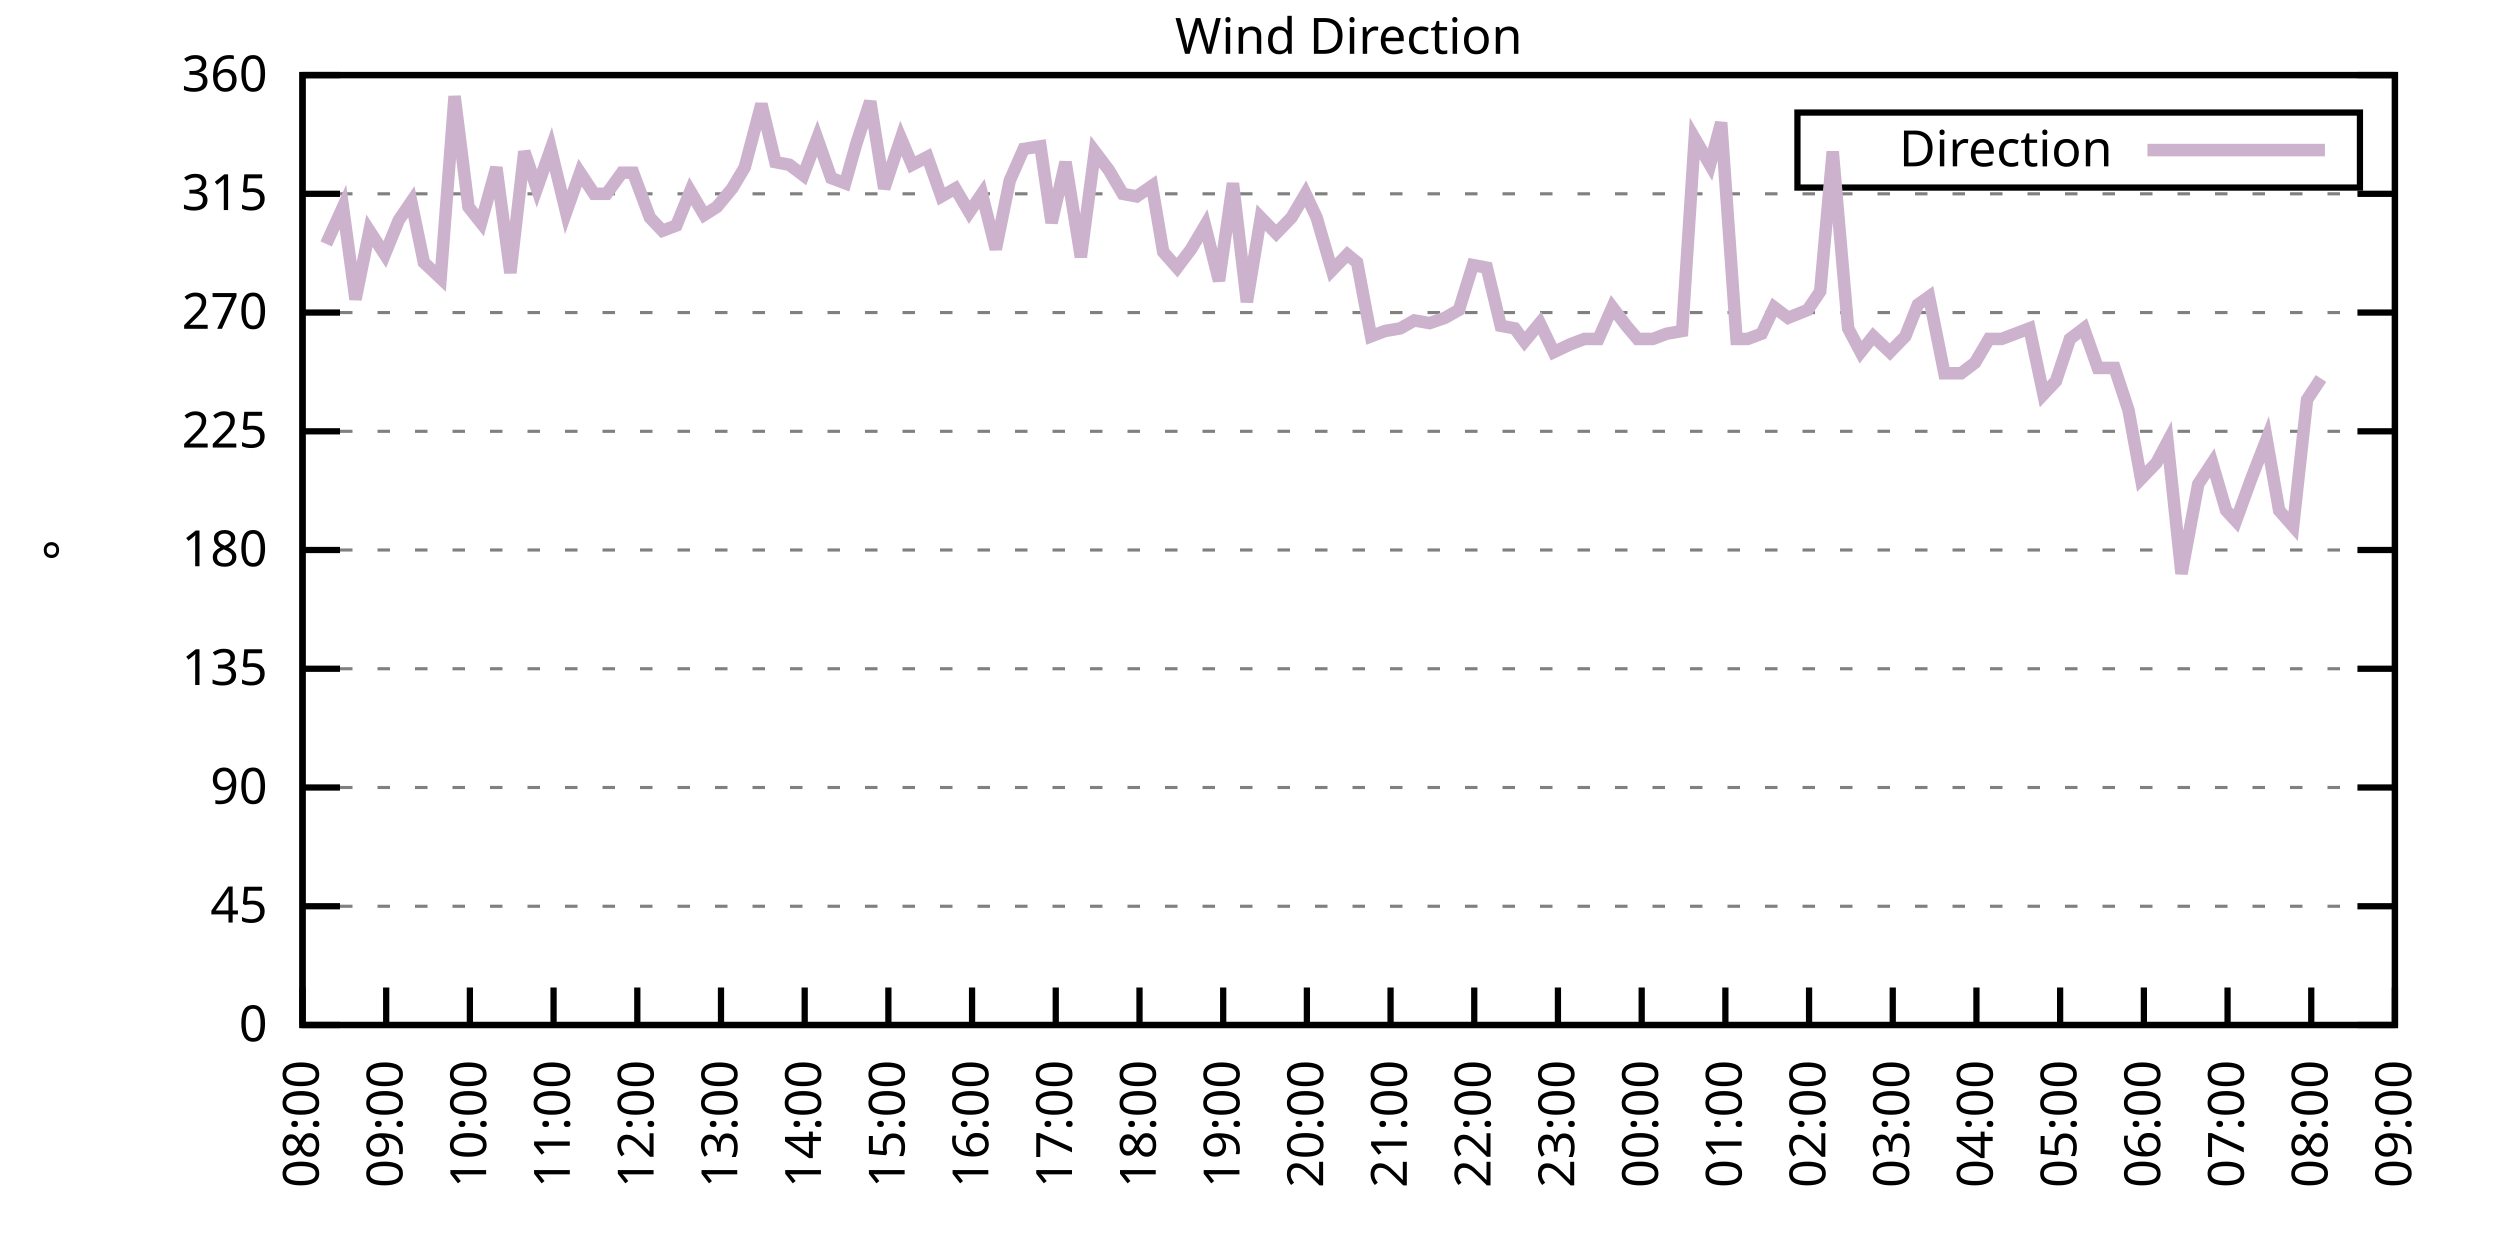
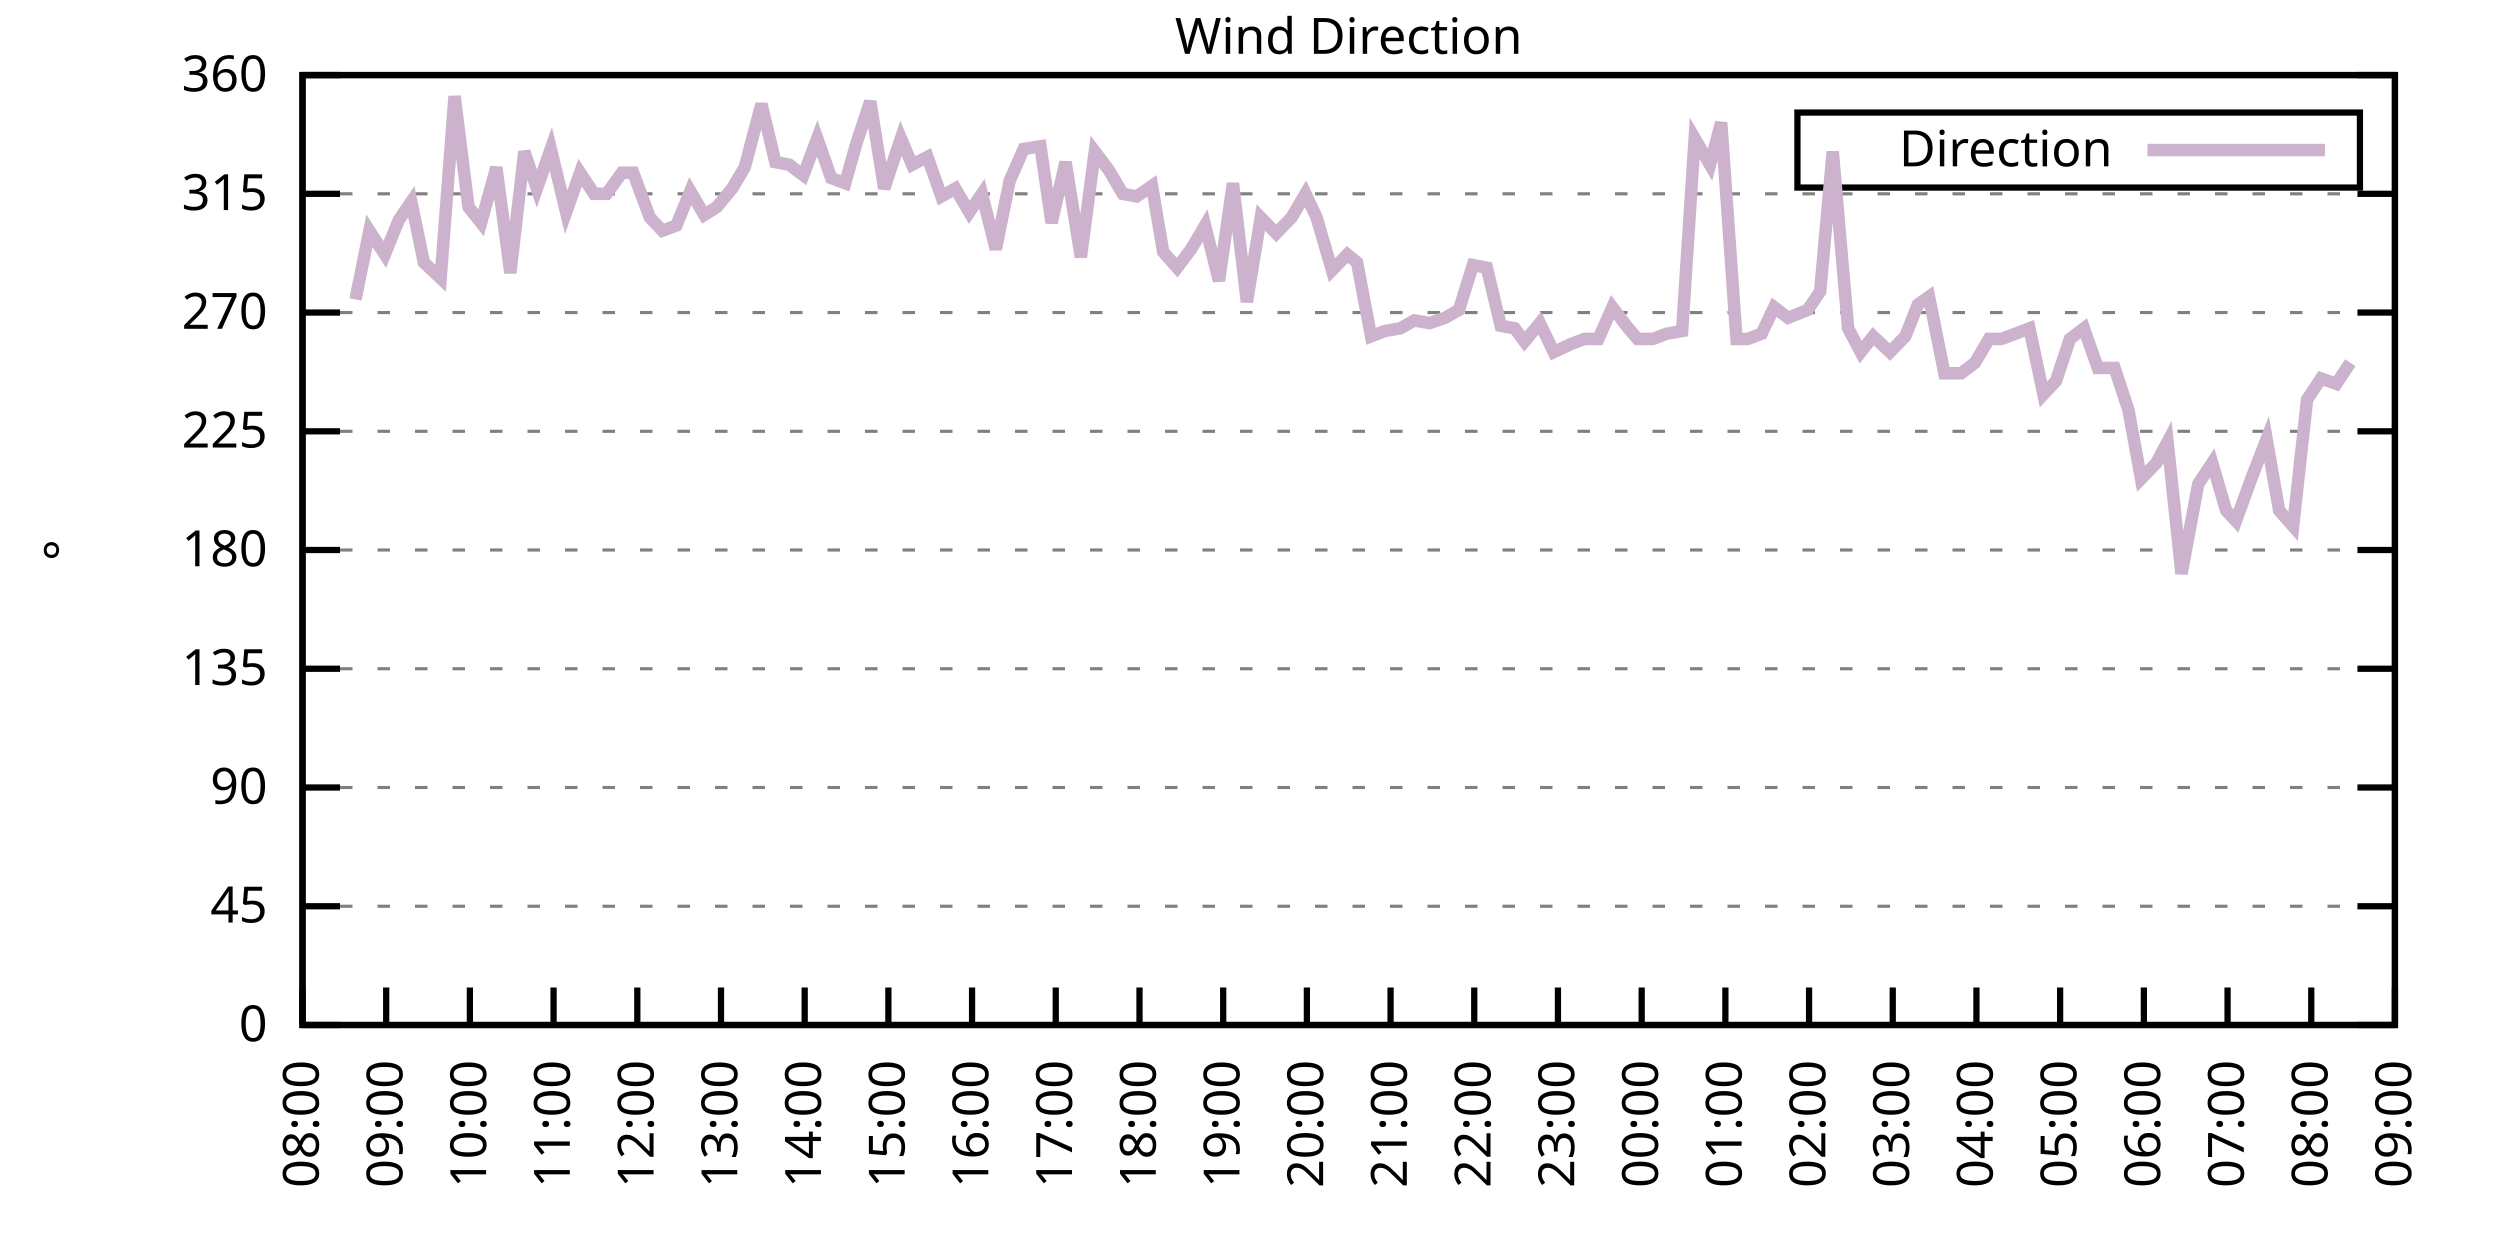
<svg xmlns="http://www.w3.org/2000/svg" xmlns:xlink="http://www.w3.org/1999/xlink" width="400" height="200" viewBox="0 0 400 200">
  <g id="gnuplot_canvas">
    <rect x="0" y="0" width="400" height="200" fill="none" />
    <defs>
      <circle id="gpDot" r="0.5" stroke-width="0.5" stroke="currentColor" />
      <path id="gpPt0" stroke-width="0.333" stroke="currentColor" d="M-1,0 h2 M0,-1 v2" />
      <path id="gpPt1" stroke-width="0.333" stroke="currentColor" d="M-1,-1 L1,1 M1,-1 L-1,1" />
      <path id="gpPt2" stroke-width="0.333" stroke="currentColor" d="M-1,0 L1,0 M0,-1 L0,1 M-1,-1 L1,1 M-1,1 L1,-1" />
      <rect id="gpPt3" stroke-width="0.333" stroke="currentColor" x="-1" y="-1" width="2" height="2" />
      <rect id="gpPt4" stroke-width="0.333" stroke="currentColor" fill="currentColor" x="-1" y="-1" width="2" height="2" />
      <circle id="gpPt5" stroke-width="0.333" stroke="currentColor" cx="0" cy="0" r="1" />
      <use xlink:href="#gpPt5" id="gpPt6" fill="currentColor" stroke="none" />
      <path id="gpPt7" stroke-width="0.333" stroke="currentColor" d="M0,-1.33 L-1.33,0.67 L1.33,0.67 z" />
      <use xlink:href="#gpPt7" id="gpPt8" fill="currentColor" stroke="none" />
      <use xlink:href="#gpPt7" id="gpPt9" stroke="currentColor" transform="rotate(180)" />
      <use xlink:href="#gpPt9" id="gpPt10" fill="currentColor" stroke="none" />
      <use xlink:href="#gpPt3" id="gpPt11" stroke="currentColor" transform="rotate(45)" />
      <use xlink:href="#gpPt11" id="gpPt12" fill="currentColor" stroke="none" />
      <path id="gpPt13" stroke-width="0.333" stroke="currentColor" d="M0,1.330 L1.265,0.411 L0.782,-1.067 L-0.782,-1.076 L-1.265,0.411 z" />
      <use xlink:href="#gpPt13" id="gpPt14" fill="currentColor" stroke="none" />
      <filter id="textbox" filterUnits="objectBoundingBox" x="0" y="0" height="1" width="1">
        <feFlood flood-color="white" flood-opacity="1" result="bgnd" />
        <feComposite in="SourceGraphic" in2="bgnd" operator="atop" />
      </filter>
      <filter id="greybox" filterUnits="objectBoundingBox" x="0" y="0" height="1" width="1">
        <feFlood flood-color="lightgrey" flood-opacity="1" result="grey" />
        <feComposite in="SourceGraphic" in2="grey" operator="atop" />
      </filter>
    </defs>
    <g fill="none" color="white" stroke="currentColor" stroke-width="1.00" stroke-linecap="butt" stroke-linejoin="miter">
</g>
    <g fill="none" color="black" stroke="currentColor" stroke-width="1.00" stroke-linecap="butt" stroke-linejoin="miter">
      <g stroke="none" shape-rendering="crispEdges">
        <polygon fill="rgb(255, 255, 255)" points="48.40,164.00 383.18,164.00 383.18,12.02 48.40,12.02 " />
      </g>
    </g>
    <g fill="none" color="black" stroke="currentColor" stroke-width="1.00" stroke-linecap="butt" stroke-linejoin="miter">
</g>
    <g fill="none" color="black" stroke="black" stroke-width="0.50" stroke-linecap="butt" stroke-linejoin="miter">
</g>
    <g fill="none" color="gray" stroke="currentColor" stroke-width="0.50" stroke-linecap="butt" stroke-linejoin="miter">
      <path stroke="gray" stroke-dasharray="2,4" class="gridline" d="M48.40,164.00 L383.19,164.00  " />
    </g>
    <g fill="none" color="gray" stroke="gray" stroke-width="1.00" stroke-linecap="butt" stroke-linejoin="miter">
</g>
    <g fill="none" color="black" stroke="currentColor" stroke-width="1.00" stroke-linecap="butt" stroke-linejoin="miter">
      <path stroke="black" d="M48.40,164.00 L54.40,164.00 M383.19,164.00 L377.19,164.00  " />
      <g transform="translate(42.80,166.60)" stroke="none" fill="black" font-family="Sans" font-size="8.00" text-anchor="end">
        <text>
          <tspan font-family="Sans"> 0</tspan>
        </text>
      </g>
    </g>
    <g fill="none" color="black" stroke="currentColor" stroke-width="1.00" stroke-linecap="butt" stroke-linejoin="miter">
</g>
    <g fill="none" color="black" stroke="black" stroke-width="0.50" stroke-linecap="butt" stroke-linejoin="miter">
</g>
    <g fill="none" color="gray" stroke="currentColor" stroke-width="0.50" stroke-linecap="butt" stroke-linejoin="miter">
      <path stroke="gray" stroke-dasharray="2,4" class="gridline" d="M48.40,145.00 L383.19,145.00  " />
    </g>
    <g fill="none" color="gray" stroke="gray" stroke-width="1.00" stroke-linecap="butt" stroke-linejoin="miter">
</g>
    <g fill="none" color="black" stroke="currentColor" stroke-width="1.00" stroke-linecap="butt" stroke-linejoin="miter">
      <path stroke="black" d="M48.40,145.00 L54.40,145.00 M383.19,145.00 L377.19,145.00  " />
      <g transform="translate(42.80,147.60)" stroke="none" fill="black" font-family="Sans" font-size="8.00" text-anchor="end">
        <text>
          <tspan font-family="Sans"> 45</tspan>
        </text>
      </g>
    </g>
    <g fill="none" color="black" stroke="currentColor" stroke-width="1.00" stroke-linecap="butt" stroke-linejoin="miter">
</g>
    <g fill="none" color="black" stroke="black" stroke-width="0.50" stroke-linecap="butt" stroke-linejoin="miter">
</g>
    <g fill="none" color="gray" stroke="currentColor" stroke-width="0.50" stroke-linecap="butt" stroke-linejoin="miter">
      <path stroke="gray" stroke-dasharray="2,4" class="gridline" d="M48.40,126.00 L383.19,126.00  " />
    </g>
    <g fill="none" color="gray" stroke="gray" stroke-width="1.00" stroke-linecap="butt" stroke-linejoin="miter">
</g>
    <g fill="none" color="black" stroke="currentColor" stroke-width="1.00" stroke-linecap="butt" stroke-linejoin="miter">
      <path stroke="black" d="M48.40,126.00 L54.40,126.00 M383.19,126.00 L377.19,126.00  " />
      <g transform="translate(42.80,128.60)" stroke="none" fill="black" font-family="Sans" font-size="8.00" text-anchor="end">
        <text>
          <tspan font-family="Sans"> 90</tspan>
        </text>
      </g>
    </g>
    <g fill="none" color="black" stroke="currentColor" stroke-width="1.00" stroke-linecap="butt" stroke-linejoin="miter">
</g>
    <g fill="none" color="black" stroke="black" stroke-width="0.50" stroke-linecap="butt" stroke-linejoin="miter">
</g>
    <g fill="none" color="gray" stroke="currentColor" stroke-width="0.50" stroke-linecap="butt" stroke-linejoin="miter">
      <path stroke="gray" stroke-dasharray="2,4" class="gridline" d="M48.40,107.00 L383.19,107.00  " />
    </g>
    <g fill="none" color="gray" stroke="gray" stroke-width="1.00" stroke-linecap="butt" stroke-linejoin="miter">
</g>
    <g fill="none" color="black" stroke="currentColor" stroke-width="1.00" stroke-linecap="butt" stroke-linejoin="miter">
      <path stroke="black" d="M48.40,107.00 L54.40,107.00 M383.19,107.00 L377.19,107.00  " />
      <g transform="translate(42.80,109.60)" stroke="none" fill="black" font-family="Sans" font-size="8.00" text-anchor="end">
        <text>
          <tspan font-family="Sans"> 135</tspan>
        </text>
      </g>
    </g>
    <g fill="none" color="black" stroke="currentColor" stroke-width="1.00" stroke-linecap="butt" stroke-linejoin="miter">
</g>
    <g fill="none" color="black" stroke="black" stroke-width="0.50" stroke-linecap="butt" stroke-linejoin="miter">
</g>
    <g fill="none" color="gray" stroke="currentColor" stroke-width="0.50" stroke-linecap="butt" stroke-linejoin="miter">
      <path stroke="gray" stroke-dasharray="2,4" class="gridline" d="M48.40,88.00 L383.19,88.00  " />
    </g>
    <g fill="none" color="gray" stroke="gray" stroke-width="1.00" stroke-linecap="butt" stroke-linejoin="miter">
</g>
    <g fill="none" color="black" stroke="currentColor" stroke-width="1.00" stroke-linecap="butt" stroke-linejoin="miter">
      <path stroke="black" d="M48.40,88.00 L54.40,88.00 M383.19,88.00 L377.19,88.00  " />
      <g transform="translate(42.80,90.60)" stroke="none" fill="black" font-family="Sans" font-size="8.00" text-anchor="end">
        <text>
          <tspan font-family="Sans"> 180</tspan>
        </text>
      </g>
    </g>
    <g fill="none" color="black" stroke="currentColor" stroke-width="1.00" stroke-linecap="butt" stroke-linejoin="miter">
</g>
    <g fill="none" color="black" stroke="black" stroke-width="0.50" stroke-linecap="butt" stroke-linejoin="miter">
</g>
    <g fill="none" color="gray" stroke="currentColor" stroke-width="0.50" stroke-linecap="butt" stroke-linejoin="miter">
      <path stroke="gray" stroke-dasharray="2,4" class="gridline" d="M48.40,69.01 L383.19,69.01  " />
    </g>
    <g fill="none" color="gray" stroke="gray" stroke-width="1.00" stroke-linecap="butt" stroke-linejoin="miter">
</g>
    <g fill="none" color="black" stroke="currentColor" stroke-width="1.00" stroke-linecap="butt" stroke-linejoin="miter">
      <path stroke="black" d="M48.40,69.01 L54.40,69.01 M383.19,69.01 L377.19,69.01  " />
      <g transform="translate(42.80,71.61)" stroke="none" fill="black" font-family="Sans" font-size="8.00" text-anchor="end">
        <text>
          <tspan font-family="Sans"> 225</tspan>
        </text>
      </g>
    </g>
    <g fill="none" color="black" stroke="currentColor" stroke-width="1.00" stroke-linecap="butt" stroke-linejoin="miter">
</g>
    <g fill="none" color="black" stroke="black" stroke-width="0.50" stroke-linecap="butt" stroke-linejoin="miter">
</g>
    <g fill="none" color="gray" stroke="currentColor" stroke-width="0.50" stroke-linecap="butt" stroke-linejoin="miter">
      <path stroke="gray" stroke-dasharray="2,4" class="gridline" d="M48.40,50.01 L383.19,50.01  " />
    </g>
    <g fill="none" color="gray" stroke="gray" stroke-width="1.00" stroke-linecap="butt" stroke-linejoin="miter">
</g>
    <g fill="none" color="black" stroke="currentColor" stroke-width="1.00" stroke-linecap="butt" stroke-linejoin="miter">
      <path stroke="black" d="M48.40,50.01 L54.40,50.01 M383.19,50.01 L377.19,50.01  " />
      <g transform="translate(42.80,52.61)" stroke="none" fill="black" font-family="Sans" font-size="8.00" text-anchor="end">
        <text>
          <tspan font-family="Sans"> 270</tspan>
        </text>
      </g>
    </g>
    <g fill="none" color="black" stroke="currentColor" stroke-width="1.00" stroke-linecap="butt" stroke-linejoin="miter">
</g>
    <g fill="none" color="black" stroke="black" stroke-width="0.50" stroke-linecap="butt" stroke-linejoin="miter">
</g>
    <g fill="none" color="gray" stroke="currentColor" stroke-width="0.50" stroke-linecap="butt" stroke-linejoin="miter">
      <path stroke="gray" stroke-dasharray="2,4" class="gridline" d="M48.40,31.01 L383.19,31.01  " />
    </g>
    <g fill="none" color="gray" stroke="gray" stroke-width="1.00" stroke-linecap="butt" stroke-linejoin="miter">
</g>
    <g fill="none" color="black" stroke="currentColor" stroke-width="1.00" stroke-linecap="butt" stroke-linejoin="miter">
      <path stroke="black" d="M48.40,31.01 L54.40,31.01 M383.19,31.01 L377.19,31.01  " />
      <g transform="translate(42.80,33.61)" stroke="none" fill="black" font-family="Sans" font-size="8.00" text-anchor="end">
        <text>
          <tspan font-family="Sans"> 315</tspan>
        </text>
      </g>
    </g>
    <g fill="none" color="black" stroke="currentColor" stroke-width="1.00" stroke-linecap="butt" stroke-linejoin="miter">
</g>
    <g fill="none" color="black" stroke="black" stroke-width="0.50" stroke-linecap="butt" stroke-linejoin="miter">
</g>
    <g fill="none" color="gray" stroke="currentColor" stroke-width="0.50" stroke-linecap="butt" stroke-linejoin="miter">
      <path stroke="gray" stroke-dasharray="2,4" class="gridline" d="M48.40,12.01 L383.19,12.01  " />
    </g>
    <g fill="none" color="gray" stroke="gray" stroke-width="1.00" stroke-linecap="butt" stroke-linejoin="miter">
</g>
    <g fill="none" color="black" stroke="currentColor" stroke-width="1.00" stroke-linecap="butt" stroke-linejoin="miter">
      <path stroke="black" d="M48.40,12.01 L54.40,12.01 M383.19,12.01 L377.19,12.01  " />
      <g transform="translate(42.80,14.61)" stroke="none" fill="black" font-family="Sans" font-size="8.00" text-anchor="end">
        <text>
          <tspan font-family="Sans"> 360</tspan>
        </text>
      </g>
    </g>
    <g fill="none" color="black" stroke="currentColor" stroke-width="1.00" stroke-linecap="butt" stroke-linejoin="miter">
      <path stroke="black" d="M48.40,164.00 L48.40,158.00  " />
      <g transform="translate(51.00,169.60) rotate(270.00)" stroke="none" fill="black" font-family="Sans" font-size="8.00" text-anchor="end">
        <text>
          <tspan font-family="Sans">08:00</tspan>
        </text>
      </g>
    </g>
    <g fill="none" color="black" stroke="currentColor" stroke-width="1.00" stroke-linecap="butt" stroke-linejoin="miter">
      <path stroke="black" d="M61.79,164.00 L61.79,158.00  " />
      <g transform="translate(64.39,169.60) rotate(270.00)" stroke="none" fill="black" font-family="Sans" font-size="8.00" text-anchor="end">
        <text>
          <tspan font-family="Sans">09:00</tspan>
        </text>
      </g>
    </g>
    <g fill="none" color="black" stroke="currentColor" stroke-width="1.00" stroke-linecap="butt" stroke-linejoin="miter">
      <path stroke="black" d="M75.18,164.00 L75.18,158.00  " />
      <g transform="translate(77.78,169.60) rotate(270.00)" stroke="none" fill="black" font-family="Sans" font-size="8.00" text-anchor="end">
        <text>
          <tspan font-family="Sans">10:00</tspan>
        </text>
      </g>
    </g>
    <g fill="none" color="black" stroke="currentColor" stroke-width="1.00" stroke-linecap="butt" stroke-linejoin="miter">
      <path stroke="black" d="M88.57,164.00 L88.57,158.00  " />
      <g transform="translate(91.17,169.60) rotate(270.00)" stroke="none" fill="black" font-family="Sans" font-size="8.00" text-anchor="end">
        <text>
          <tspan font-family="Sans">11:00</tspan>
        </text>
      </g>
    </g>
    <g fill="none" color="black" stroke="currentColor" stroke-width="1.00" stroke-linecap="butt" stroke-linejoin="miter">
      <path stroke="black" d="M101.97,164.00 L101.97,158.00  " />
      <g transform="translate(104.57,169.60) rotate(270.00)" stroke="none" fill="black" font-family="Sans" font-size="8.00" text-anchor="end">
        <text>
          <tspan font-family="Sans">12:00</tspan>
        </text>
      </g>
    </g>
    <g fill="none" color="black" stroke="currentColor" stroke-width="1.00" stroke-linecap="butt" stroke-linejoin="miter">
      <path stroke="black" d="M115.36,164.00 L115.36,158.00  " />
      <g transform="translate(117.96,169.60) rotate(270.00)" stroke="none" fill="black" font-family="Sans" font-size="8.00" text-anchor="end">
        <text>
          <tspan font-family="Sans">13:00</tspan>
        </text>
      </g>
    </g>
    <g fill="none" color="black" stroke="currentColor" stroke-width="1.00" stroke-linecap="butt" stroke-linejoin="miter">
      <path stroke="black" d="M128.75,164.00 L128.75,158.00  " />
      <g transform="translate(131.35,169.60) rotate(270.00)" stroke="none" fill="black" font-family="Sans" font-size="8.00" text-anchor="end">
        <text>
          <tspan font-family="Sans">14:00</tspan>
        </text>
      </g>
    </g>
    <g fill="none" color="black" stroke="currentColor" stroke-width="1.00" stroke-linecap="butt" stroke-linejoin="miter">
      <path stroke="black" d="M142.14,164.00 L142.14,158.00  " />
      <g transform="translate(144.74,169.60) rotate(270.00)" stroke="none" fill="black" font-family="Sans" font-size="8.00" text-anchor="end">
        <text>
          <tspan font-family="Sans">15:00</tspan>
        </text>
      </g>
    </g>
    <g fill="none" color="black" stroke="currentColor" stroke-width="1.00" stroke-linecap="butt" stroke-linejoin="miter">
      <path stroke="black" d="M155.53,164.00 L155.53,158.00  " />
      <g transform="translate(158.13,169.60) rotate(270.00)" stroke="none" fill="black" font-family="Sans" font-size="8.00" text-anchor="end">
        <text>
          <tspan font-family="Sans">16:00</tspan>
        </text>
      </g>
    </g>
    <g fill="none" color="black" stroke="currentColor" stroke-width="1.00" stroke-linecap="butt" stroke-linejoin="miter">
      <path stroke="black" d="M168.92,164.00 L168.92,158.00  " />
      <g transform="translate(171.52,169.60) rotate(270.00)" stroke="none" fill="black" font-family="Sans" font-size="8.00" text-anchor="end">
        <text>
          <tspan font-family="Sans">17:00</tspan>
        </text>
      </g>
    </g>
    <g fill="none" color="black" stroke="currentColor" stroke-width="1.00" stroke-linecap="butt" stroke-linejoin="miter">
      <path stroke="black" d="M182.32,164.00 L182.32,158.00  " />
      <g transform="translate(184.92,169.60) rotate(270.00)" stroke="none" fill="black" font-family="Sans" font-size="8.00" text-anchor="end">
        <text>
          <tspan font-family="Sans">18:00</tspan>
        </text>
      </g>
    </g>
    <g fill="none" color="black" stroke="currentColor" stroke-width="1.00" stroke-linecap="butt" stroke-linejoin="miter">
      <path stroke="black" d="M195.71,164.00 L195.71,158.00  " />
      <g transform="translate(198.31,169.60) rotate(270.00)" stroke="none" fill="black" font-family="Sans" font-size="8.00" text-anchor="end">
        <text>
          <tspan font-family="Sans">19:00</tspan>
        </text>
      </g>
    </g>
    <g fill="none" color="black" stroke="currentColor" stroke-width="1.00" stroke-linecap="butt" stroke-linejoin="miter">
      <path stroke="black" d="M209.10,164.00 L209.10,158.00  " />
      <g transform="translate(211.70,169.60) rotate(270.00)" stroke="none" fill="black" font-family="Sans" font-size="8.00" text-anchor="end">
        <text>
          <tspan font-family="Sans">20:00</tspan>
        </text>
      </g>
    </g>
    <g fill="none" color="black" stroke="currentColor" stroke-width="1.00" stroke-linecap="butt" stroke-linejoin="miter">
      <path stroke="black" d="M222.49,164.00 L222.49,158.00  " />
      <g transform="translate(225.09,169.60) rotate(270.00)" stroke="none" fill="black" font-family="Sans" font-size="8.00" text-anchor="end">
        <text>
          <tspan font-family="Sans">21:00</tspan>
        </text>
      </g>
    </g>
    <g fill="none" color="black" stroke="currentColor" stroke-width="1.00" stroke-linecap="butt" stroke-linejoin="miter">
      <path stroke="black" d="M235.88,164.00 L235.88,158.00  " />
      <g transform="translate(238.48,169.60) rotate(270.00)" stroke="none" fill="black" font-family="Sans" font-size="8.00" text-anchor="end">
        <text>
          <tspan font-family="Sans">22:00</tspan>
        </text>
      </g>
    </g>
    <g fill="none" color="black" stroke="currentColor" stroke-width="1.00" stroke-linecap="butt" stroke-linejoin="miter">
      <path stroke="black" d="M249.27,164.00 L249.27,158.00  " />
      <g transform="translate(251.87,169.60) rotate(270.00)" stroke="none" fill="black" font-family="Sans" font-size="8.00" text-anchor="end">
        <text>
          <tspan font-family="Sans">23:00</tspan>
        </text>
      </g>
    </g>
    <g fill="none" color="black" stroke="currentColor" stroke-width="1.00" stroke-linecap="butt" stroke-linejoin="miter">
      <path stroke="black" d="M262.67,164.00 L262.67,158.00  " />
      <g transform="translate(265.27,169.60) rotate(270.00)" stroke="none" fill="black" font-family="Sans" font-size="8.00" text-anchor="end">
        <text>
          <tspan font-family="Sans">00:00</tspan>
        </text>
      </g>
    </g>
    <g fill="none" color="black" stroke="currentColor" stroke-width="1.00" stroke-linecap="butt" stroke-linejoin="miter">
      <path stroke="black" d="M276.06,164.00 L276.06,158.00  " />
      <g transform="translate(278.66,169.60) rotate(270.00)" stroke="none" fill="black" font-family="Sans" font-size="8.00" text-anchor="end">
        <text>
          <tspan font-family="Sans">01:00</tspan>
        </text>
      </g>
    </g>
    <g fill="none" color="black" stroke="currentColor" stroke-width="1.00" stroke-linecap="butt" stroke-linejoin="miter">
      <path stroke="black" d="M289.45,164.00 L289.45,158.00  " />
      <g transform="translate(292.05,169.60) rotate(270.00)" stroke="none" fill="black" font-family="Sans" font-size="8.00" text-anchor="end">
        <text>
          <tspan font-family="Sans">02:00</tspan>
        </text>
      </g>
    </g>
    <g fill="none" color="black" stroke="currentColor" stroke-width="1.00" stroke-linecap="butt" stroke-linejoin="miter">
      <path stroke="black" d="M302.84,164.00 L302.84,158.00  " />
      <g transform="translate(305.44,169.60) rotate(270.00)" stroke="none" fill="black" font-family="Sans" font-size="8.00" text-anchor="end">
        <text>
          <tspan font-family="Sans">03:00</tspan>
        </text>
      </g>
    </g>
    <g fill="none" color="black" stroke="currentColor" stroke-width="1.00" stroke-linecap="butt" stroke-linejoin="miter">
      <path stroke="black" d="M316.23,164.00 L316.23,158.00  " />
      <g transform="translate(318.83,169.60) rotate(270.00)" stroke="none" fill="black" font-family="Sans" font-size="8.00" text-anchor="end">
        <text>
          <tspan font-family="Sans">04:00</tspan>
        </text>
      </g>
    </g>
    <g fill="none" color="black" stroke="currentColor" stroke-width="1.00" stroke-linecap="butt" stroke-linejoin="miter">
      <path stroke="black" d="M329.62,164.00 L329.62,158.00  " />
      <g transform="translate(332.22,169.60) rotate(270.00)" stroke="none" fill="black" font-family="Sans" font-size="8.00" text-anchor="end">
        <text>
          <tspan font-family="Sans">05:00</tspan>
        </text>
      </g>
    </g>
    <g fill="none" color="black" stroke="currentColor" stroke-width="1.00" stroke-linecap="butt" stroke-linejoin="miter">
      <path stroke="black" d="M343.02,164.00 L343.02,158.00  " />
      <g transform="translate(345.62,169.60) rotate(270.00)" stroke="none" fill="black" font-family="Sans" font-size="8.00" text-anchor="end">
        <text>
          <tspan font-family="Sans">06:00</tspan>
        </text>
      </g>
    </g>
    <g fill="none" color="black" stroke="currentColor" stroke-width="1.00" stroke-linecap="butt" stroke-linejoin="miter">
      <path stroke="black" d="M356.41,164.00 L356.41,158.00  " />
      <g transform="translate(359.01,169.60) rotate(270.00)" stroke="none" fill="black" font-family="Sans" font-size="8.00" text-anchor="end">
        <text>
          <tspan font-family="Sans">07:00</tspan>
        </text>
      </g>
    </g>
    <g fill="none" color="black" stroke="currentColor" stroke-width="1.00" stroke-linecap="butt" stroke-linejoin="miter">
      <path stroke="black" d="M369.80,164.00 L369.80,158.00  " />
      <g transform="translate(372.40,169.60) rotate(270.00)" stroke="none" fill="black" font-family="Sans" font-size="8.00" text-anchor="end">
        <text>
          <tspan font-family="Sans">08:00</tspan>
        </text>
      </g>
    </g>
    <g fill="none" color="black" stroke="currentColor" stroke-width="1.00" stroke-linecap="butt" stroke-linejoin="miter">
      <path stroke="black" d="M383.19,164.00 L383.19,158.00  " />
      <g transform="translate(385.79,169.60) rotate(270.00)" stroke="none" fill="black" font-family="Sans" font-size="8.00" text-anchor="end">
        <text>
          <tspan font-family="Sans">09:00</tspan>
        </text>
      </g>
    </g>
    <g fill="none" color="black" stroke="currentColor" stroke-width="1.00" stroke-linecap="butt" stroke-linejoin="miter">
</g>
    <g fill="none" color="black" stroke="currentColor" stroke-width="1.00" stroke-linecap="butt" stroke-linejoin="miter">
      <path stroke="black" d="M48.40,12.01 L48.40,164.00 L383.19,164.00 L383.19,12.01 L48.40,12.01 Z  " />
    </g>
    <g fill="none" color="black" stroke="currentColor" stroke-width="1.00" stroke-linecap="butt" stroke-linejoin="miter">
</g>
    <g fill="none" color="black" stroke="currentColor" stroke-width="1.00" stroke-linecap="butt" stroke-linejoin="miter">
      <path stroke="black" d="M287.59,30.01 L287.59,18.01 L377.59,18.01 L377.59,30.01 L287.59,30.01 Z  " />
    </g>
    <g id="Wind_direction_plot_1">
      <g fill="none" color="white" stroke="black" stroke-width="2.00" stroke-linecap="butt" stroke-linejoin="miter">
</g>
      <g fill="none" color="black" stroke="currentColor" stroke-width="2.00" stroke-linecap="butt" stroke-linejoin="miter">
        <g transform="translate(337.99,26.61)" stroke="none" fill="black" font-family="Sans" font-size="8.00" text-anchor="end">
          <text>
            <tspan font-family="Sans">Direction</tspan>
          </text>
        </g>
      </g>
      <g fill="none" color="black" stroke="currentColor" stroke-width="2.00" stroke-linecap="butt" stroke-linejoin="miter">
-         <path stroke="rgb(204, 178, 204)" d="M343.59,24.01 L371.99,24.01 M52.19,39.03 L54.87,33.12 L56.88,47.90 L59.11,36.92 L61.57,40.72 L63.80,35.23   L65.81,32.28 L67.82,41.99 L70.50,44.52 L72.73,15.39 L74.96,33.12 L76.97,35.65 L79.42,26.79 L81.66,43.67   L83.89,24.25 L85.90,30.16 L88.13,23.83 L90.58,33.96 L92.82,27.63 L95.05,31.01 L97.06,31.01 L99.51,27.63   L101.30,27.63 L103.98,34.81 L105.98,36.92 L108.22,36.08 L110.45,30.59 L112.68,34.39 L114.69,33.12 L117.14,30.16   L119.15,26.79 L121.83,16.65 L124.06,25.94 L126.29,26.36 L128.53,28.05 L130.76,22.14 L132.99,28.48 L135.22,29.32   L137.01,22.99 L139.24,16.23 L141.47,30.16 L144.15,22.14 L145.94,26.36 L148.39,25.10 L150.62,31.43 L152.85,30.16   L155.09,33.96 L157.10,31.01 L159.33,39.87 L161.56,28.90 L163.79,23.83 L166.47,23.41 L168.25,35.65 L170.49,25.94   L172.94,41.14 L175.17,24.25 L177.41,27.21 L179.64,31.01 L181.87,31.43 L184.32,29.74 L186.11,40.30 L188.34,42.83   L190.57,39.87 L192.81,36.08 L195.04,44.94 L197.27,29.32 L199.50,48.32 L201.73,34.81 L204.19,37.34 L206.64,34.81   L208.88,31.01 L210.66,34.81 L213.12,43.25 L215.57,40.72 L217.13,41.99 L219.37,53.81 L221.60,52.96 L224.05,52.54   L226.29,51.27 L228.74,51.70 L231.20,50.85 L233.43,49.59 L235.66,42.41 L237.89,42.83 L240.12,52.12 L242.36,52.54   L243.92,54.65 L246.37,51.70 L248.60,56.34 L251.28,55.07 L253.51,54.23 L255.75,54.23 L257.98,49.16 L260.21,52.12   L262.00,54.23 L264.45,54.23 L266.68,53.39 L269.14,52.96 L271.15,22.14 L273.60,26.36 L275.39,19.61 L277.84,54.23   L279.63,54.23 L281.86,53.39 L283.87,49.16 L286.10,50.85 L289.23,49.59 L291.23,46.63 L293.24,24.25 L295.70,52.54   L297.71,56.34 L299.72,53.81 L302.39,56.34 L304.85,53.81 L306.86,48.74 L308.64,47.47 L311.10,59.72 L313.78,59.72   L316.01,58.03 L318.24,54.23 L320.25,54.23 L322.48,53.39 L324.71,52.54 L326.95,63.10 L328.95,60.98 L331.19,54.23   L333.42,52.54 L335.65,58.87 L338.33,58.87 L340.56,65.63 L342.57,76.61 L345.02,74.07 L346.81,70.70 L349.04,91.80   L351.72,77.45 L353.95,74.07 L356.18,81.67 L357.75,83.36 L360.20,76.61 L362.66,70.27 L364.66,81.67 L366.90,84.21   L369.13,63.94 L371.36,60.56  " />
+         <path stroke="rgb(204, 178, 204)" d="M343.59,24.01 L371.99,24.01 M56.88,47.90 L59.11,36.92 L61.57,40.72 L63.80,35.23 L65.81,32.28 L67.82,41.99   L70.50,44.52 L72.73,15.39 L74.96,33.12 L76.97,35.65 L79.42,26.79 L81.66,43.67 L83.89,24.25 L85.90,30.16   L88.13,23.83 L90.58,33.96 L92.82,27.63 L95.05,31.01 L97.06,31.01 L99.51,27.63 L101.30,27.63 L103.98,34.81   L105.98,36.92 L108.22,36.08 L110.45,30.59 L112.68,34.39 L114.69,33.12 L117.14,30.16 L119.15,26.79 L121.83,16.65   L124.06,25.94 L126.29,26.36 L128.53,28.05 L130.76,22.14 L132.99,28.48 L135.22,29.32 L137.01,22.99 L139.24,16.23   L141.47,30.16 L144.15,22.14 L145.94,26.36 L148.39,25.10 L150.62,31.43 L152.85,30.16 L155.09,33.96 L157.10,31.01   L159.33,39.87 L161.56,28.90 L163.79,23.83 L166.47,23.41 L168.25,35.65 L170.49,25.94 L172.94,41.14 L175.17,24.25   L177.41,27.21 L179.64,31.01 L181.87,31.43 L184.32,29.74 L186.11,40.30 L188.34,42.83 L190.57,39.87 L192.81,36.08   L195.04,44.94 L197.27,29.32 L199.50,48.32 L201.73,34.81 L204.19,37.34 L206.64,34.81 L208.88,31.01 L210.66,34.81   L213.12,43.25 L215.57,40.72 L217.13,41.99 L219.37,53.81 L221.60,52.96 L224.05,52.54 L226.29,51.27 L228.74,51.70   L231.20,50.85 L233.43,49.59 L235.66,42.41 L237.89,42.83 L240.12,52.12 L242.36,52.54 L243.92,54.65 L246.37,51.70   L248.60,56.34 L251.28,55.07 L253.51,54.23 L255.75,54.23 L257.98,49.16 L260.21,52.12 L262.00,54.23 L264.45,54.23   L266.68,53.39 L269.14,52.96 L271.15,22.14 L273.60,26.36 L275.39,19.61 L277.84,54.23 L279.63,54.23 L281.86,53.39   L283.87,49.16 L286.10,50.85 L289.23,49.59 L291.23,46.63 L293.24,24.25 L295.70,52.54 L297.71,56.34 L299.72,53.81   L302.39,56.34 L304.85,53.81 L306.86,48.74 L308.64,47.47 L311.10,59.72 L313.78,59.72 L316.01,58.03 L318.24,54.23   L320.25,54.23 L322.48,53.39 L324.71,52.54 L326.95,63.10 L328.95,60.98 L331.19,54.23 L333.42,52.54 L335.65,58.87   L338.33,58.87 L340.56,65.63 L342.57,76.61 L345.02,74.07 L346.81,70.70 L349.04,91.80 L351.72,77.45 L353.95,74.07   L356.18,81.67 L357.75,83.36 L360.20,76.61 L362.66,70.27 L364.66,81.67 L366.90,84.21 L369.13,63.94 L371.36,60.56   L373.82,61.41 L376.05,58.03  " />
      </g>
    </g>
    <g fill="none" color="black" stroke="currentColor" stroke-width="2.00" stroke-linecap="butt" stroke-linejoin="miter">
</g>
    <g fill="none" color="black" stroke="black" stroke-width="1.00" stroke-linecap="butt" stroke-linejoin="miter">
</g>
    <g fill="none" color="black" stroke="currentColor" stroke-width="1.00" stroke-linecap="butt" stroke-linejoin="miter">
      <path stroke="black" d="M48.40,12.01 L48.40,164.00 L383.19,164.00 L383.19,12.01 L48.40,12.01 Z  " />
      <g transform="translate(12.80,88.01) rotate(270.00)" stroke="none" fill="black" font-family="Sans" font-size="8.00" text-anchor="middle">
        <text>
          <tspan font-family="Sans">°</tspan>
        </text>
      </g>
    </g>
    <g fill="none" color="black" stroke="currentColor" stroke-width="1.00" stroke-linecap="butt" stroke-linejoin="miter">
</g>
    <g fill="none" color="black" stroke="currentColor" stroke-width="1.00" stroke-linecap="butt" stroke-linejoin="miter">
      <g transform="translate(215.79,8.61)" stroke="none" fill="black" font-family="Sans" font-size="8.00" text-anchor="middle">
        <text>
          <tspan font-family="Sans">Wind Direction</tspan>
        </text>
      </g>
    </g>
    <g fill="none" color="black" stroke="currentColor" stroke-width="1.00" stroke-linecap="butt" stroke-linejoin="miter">
</g>
  </g>
</svg>
